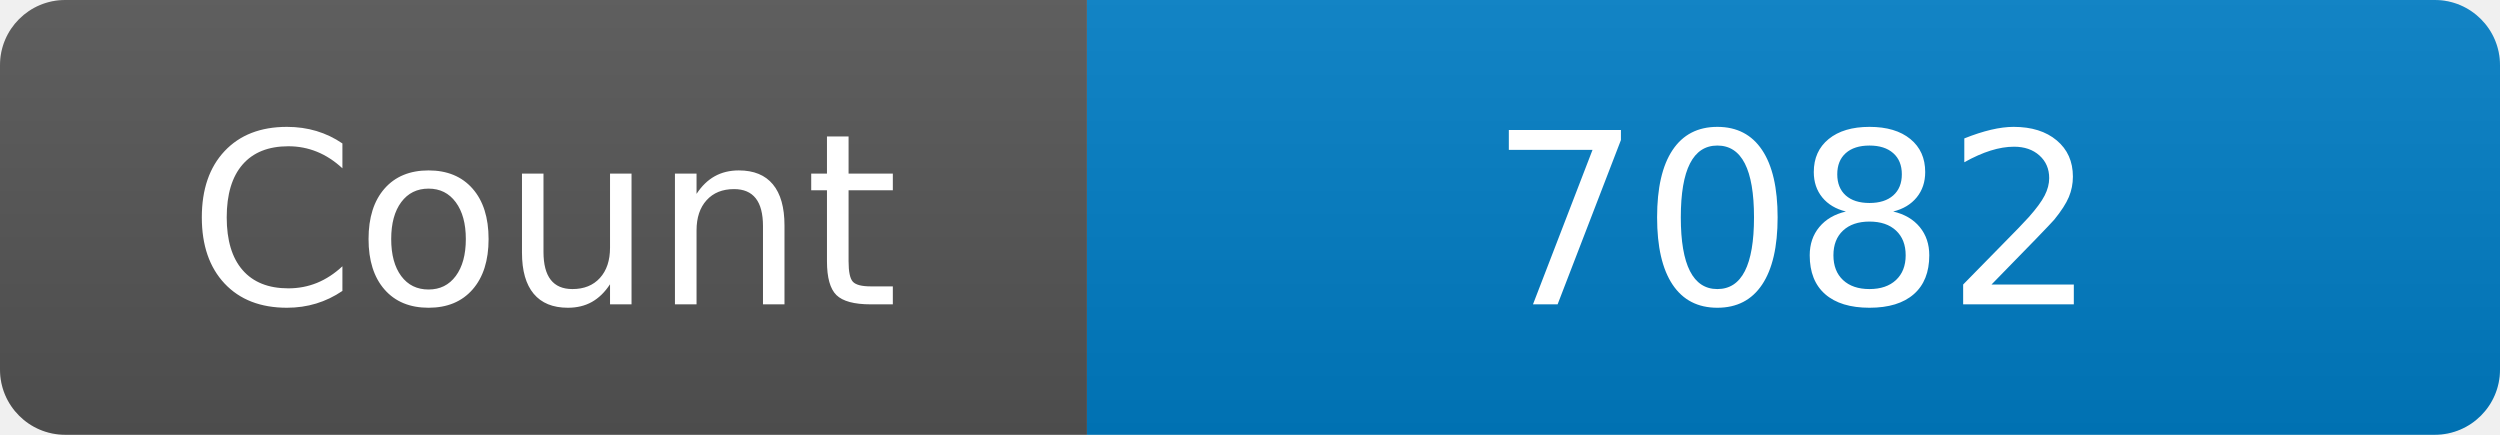
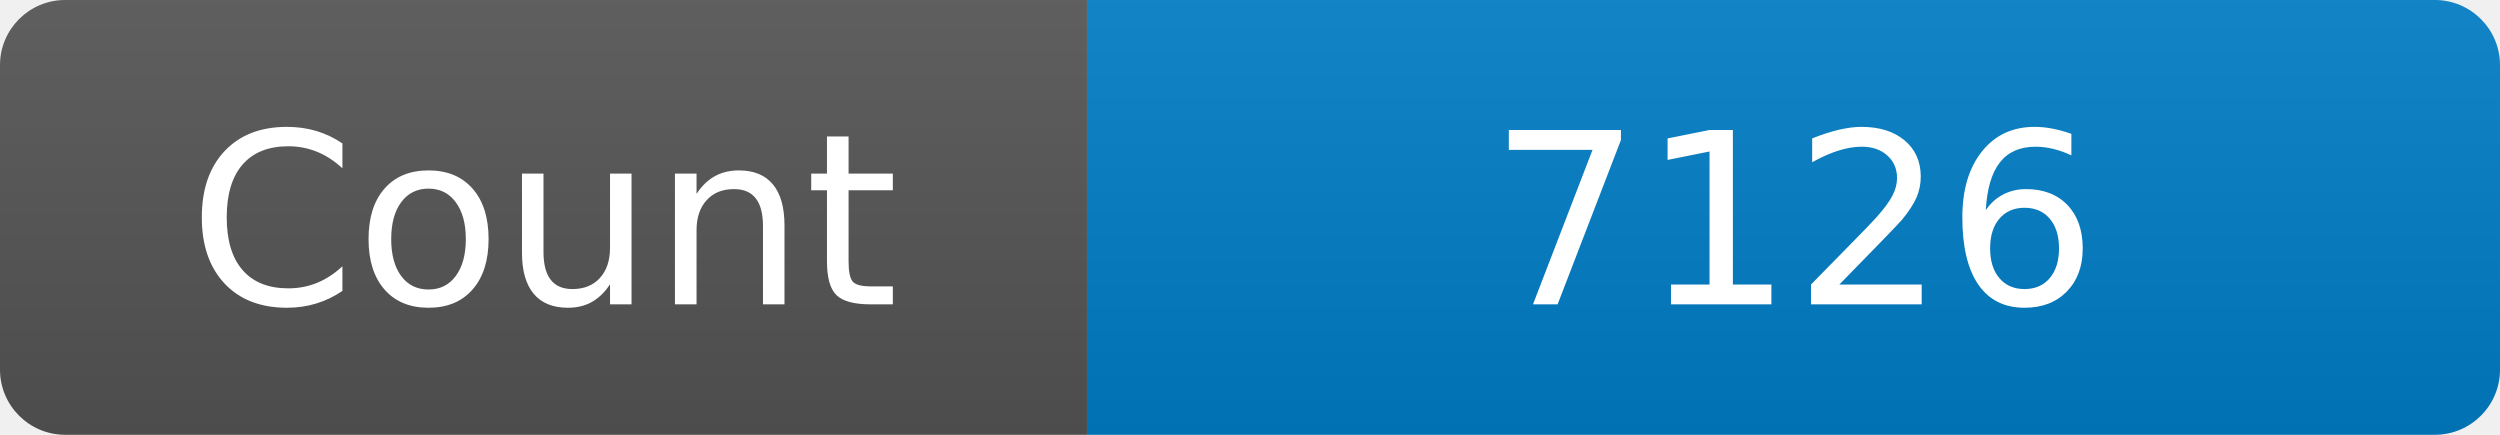
<svg xmlns="http://www.w3.org/2000/svg" width="115" height="20" role="img" aria-label="Maintained?: yes">
  <linearGradient id="s" x2="0" y2="100%">
    <stop offset="0" stop-color="#bbb" stop-opacity=".1" />
    <stop offset="1" stop-opacity=".1" />
  </linearGradient>
  <clipPath id="r">
    <rect width="115" height="20" rx="3" fill="#fff" />
  </clipPath>
  <g clip-path="url(#r)">
    <rect width="50" height="20" fill="#555" />
    <rect x="50" width="160" height="20" fill="#007ec6" />
    <rect width="115" height="20" fill="url(#s)" />
  </g>
  <g fill="#fff" text-anchor="middle" font-family="Verdana,Geneva,DejaVu Sans,sans-serif" font-size="110">
    <text x="250" y="140" transform="scale(.1)" fill="#fff">Count</text>
-     <text x="825" y="140" transform="scale(.1)" fill="#fff">7082</text>
+     <text x="825" y="140" transform="scale(.1)" fill="#fff">7126</text>
  </g>
</svg>
